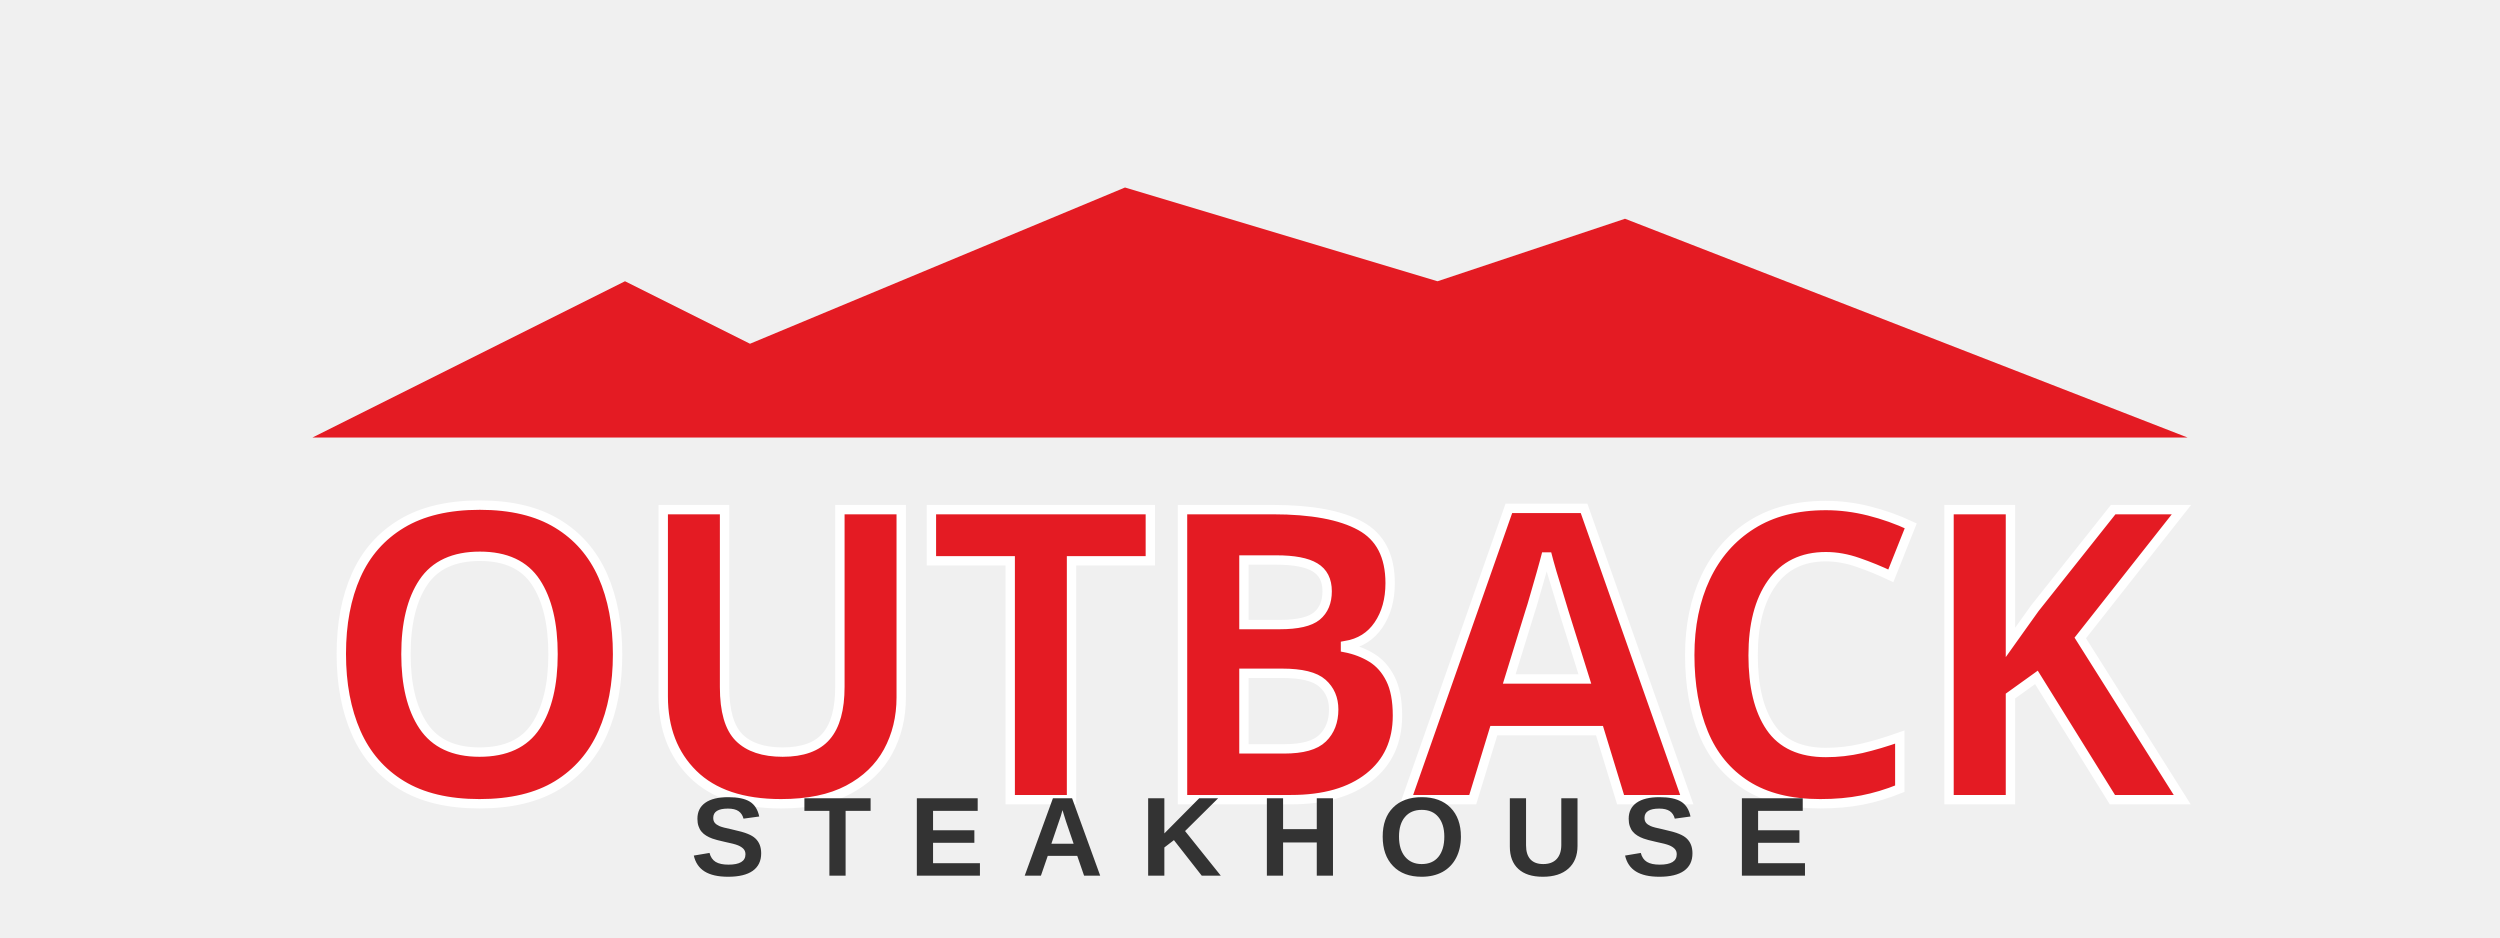
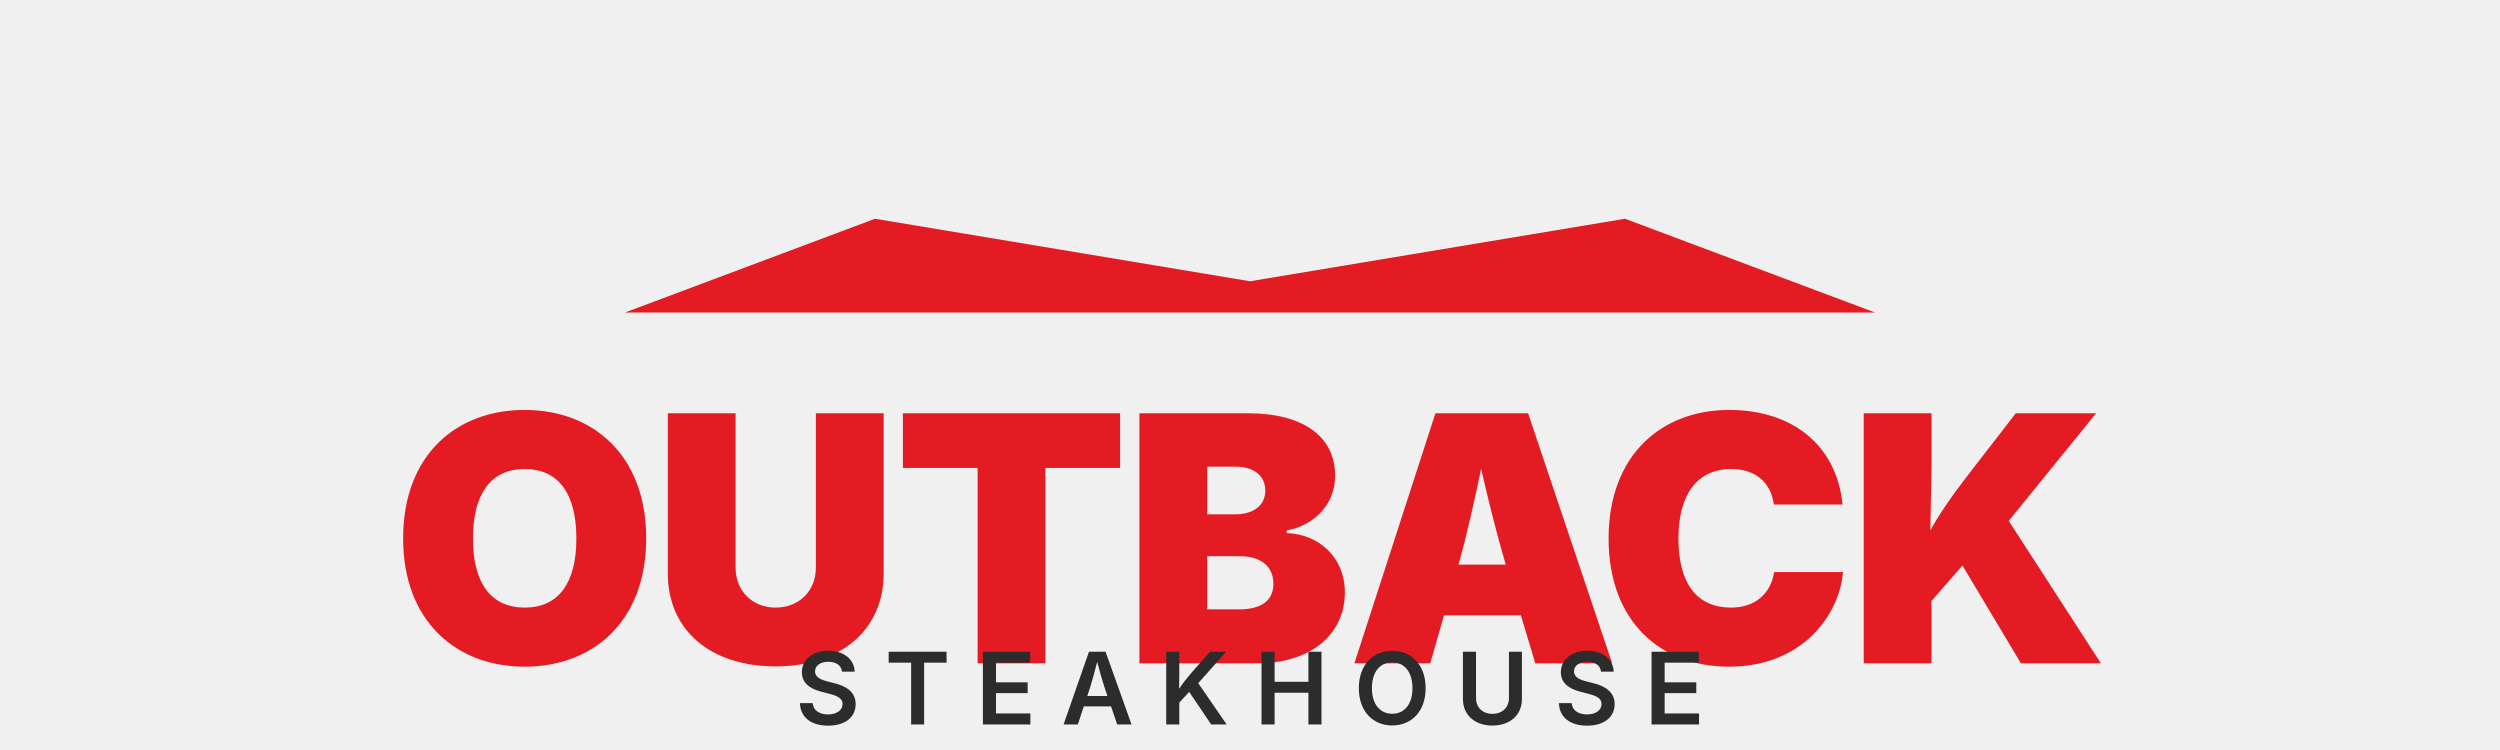
- <svg xmlns="http://www.w3.org/2000/svg" viewBox="0 0 400 150">
-   <rect width="400" height="150" fill="transparent" />
-   <path d="M 50,70 L 100,45 L 120,55 L 180,30 L 230,45 L 260,35 L 350,70 Z" fill="#E41B23" />
-   <text x="200" y="105" font-family="'Arial Black', Impact, sans-serif" font-size="65" font-weight="900" font-stretch="condensed" letter-spacing="-2" fill="#E41B23" text-anchor="middle" dominant-baseline="middle">OUTBACK</text>
-   <text x="200" y="105" font-family="'Arial Black', Impact, sans-serif" font-size="65" font-weight="900" font-stretch="condensed" letter-spacing="-2" fill="none" stroke="#FFFFFF" stroke-width="1.5" text-anchor="middle" dominant-baseline="middle">OUTBACK</text>
-   <text x="200" y="135" font-family="Arial, sans-serif" font-size="18" font-weight="bold" letter-spacing="6" fill="#333333" text-anchor="middle" dominant-baseline="middle">STEAKHOUSE</text>
+ <svg xmlns="http://www.w3.org/2000/svg" viewBox="0 0 400 120">
+   <rect width="400" height="120" fill="transparent" />
+   <path d="M 100,50 L 140,35 L 200,45 L 260,35 L 300,50 Z" fill="#E41B23" />
+   <text x="200" y="85" font-family="'Inter', 'Roboto', sans-serif" font-size="55" font-weight="900" letter-spacing="-1" fill="#E41B23" text-anchor="middle" dominant-baseline="middle">OUTBACK</text>
+   <text x="200" y="110" font-family="'Inter', 'Roboto', sans-serif" font-size="16" font-weight="600" letter-spacing="4" fill="#2C2C2C" text-anchor="middle" dominant-baseline="middle">STEAKHOUSE</text>
</svg>
